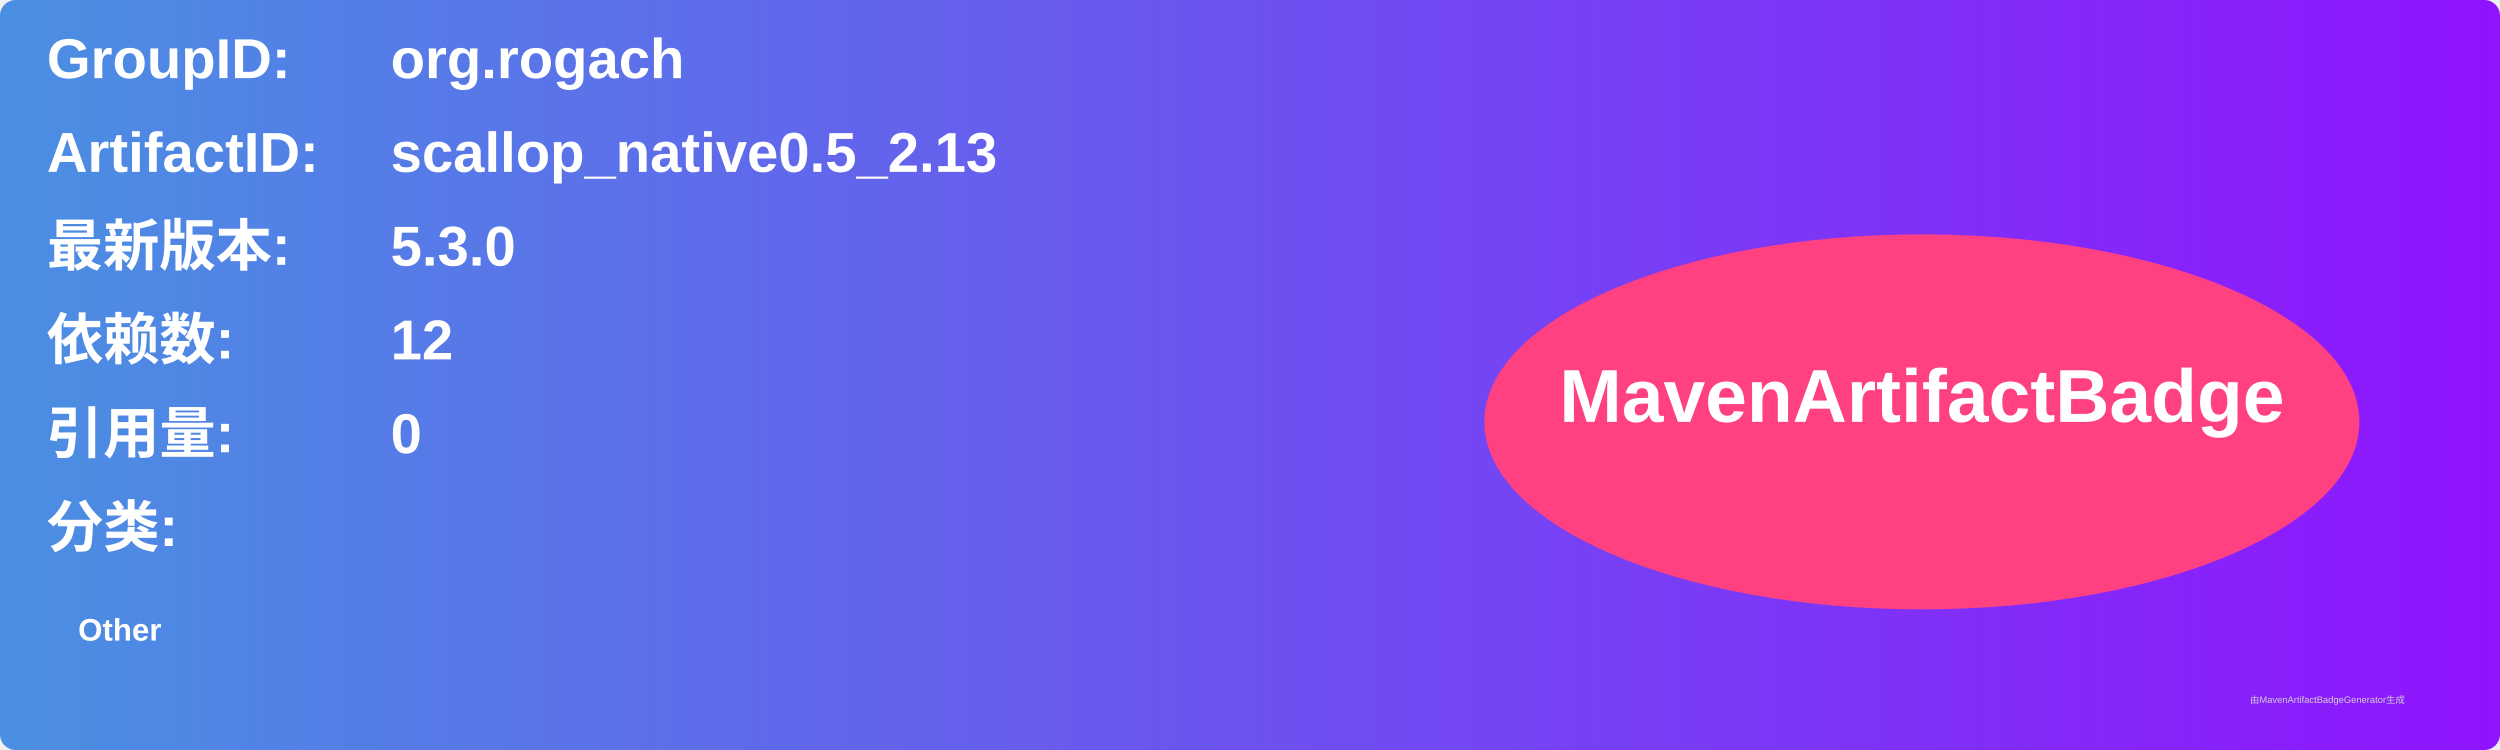
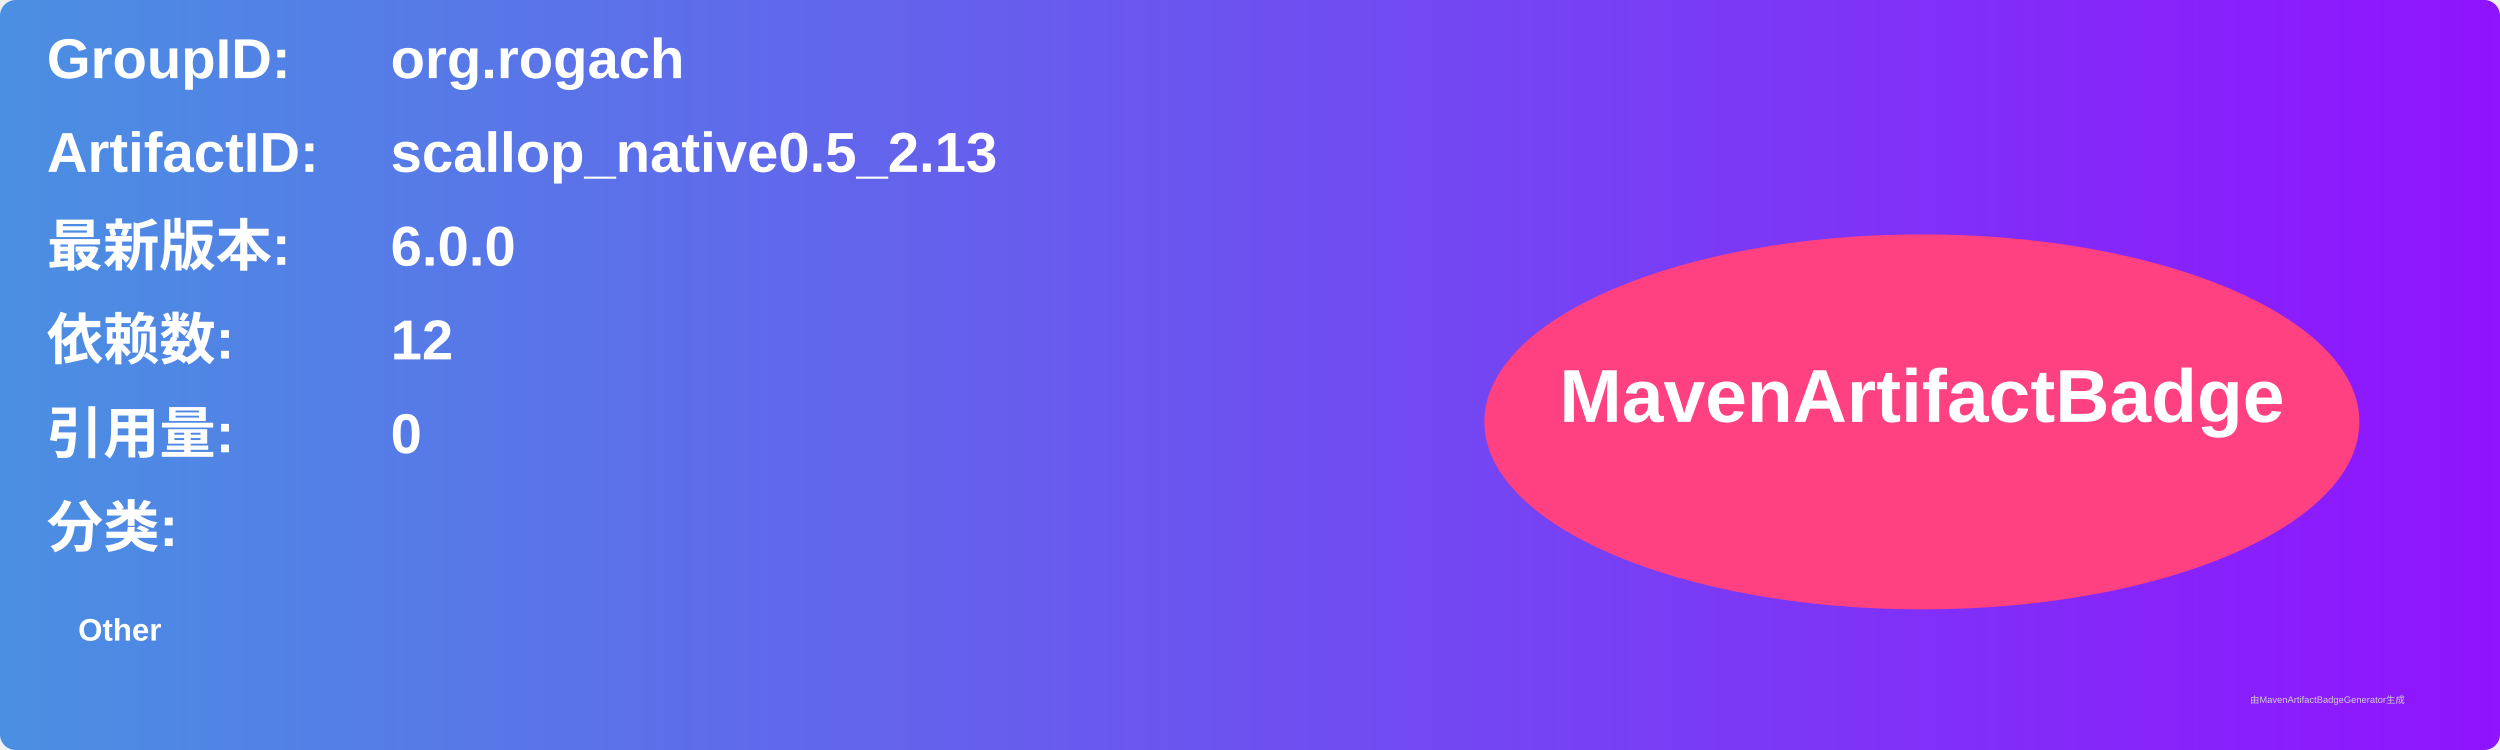
<svg xmlns="http://www.w3.org/2000/svg" width="800" height="240" viewBox="0 0 800 240">
  <linearGradient id="grad" x1="0%" y1="0%" x2="100%" y2="0%">
    <stop offset="0%" stop-color="#4a90e2" />
    <stop offset="100%" stop-color="#9013fe" />
  </linearGradient>
  <rect width="100%" height="100%" rx="5" ry="5" fill="url(#grad)" />
  <g transform="translate(15, 15)">
    <text x="0" y="10" font-family="Arial" font-size="18" fill="white" font-weight="bold" width="260">GroupID:</text>
    <text x="110" y="10" font-family="Arial" font-size="18" fill="white" font-weight="bold" width="460">org.rogach</text>
    <text x="0" y="40" font-family="Arial" font-size="18" fill="white" font-weight="bold" width="260">ArtifactID:</text>
    <text x="110" y="40" font-family="Arial" font-size="18" fill="white" font-weight="bold" width="460">scallop_native0.5_2.13</text>
    <text x="0" y="70" font-family="Arial" font-size="18" fill="white" font-weight="bold">最新版本:</text>
    <text x="110" y="70" font-family="Arial" font-size="18" fill="white" font-weight="bold">
-       <tspan font-weight="bold">5.3.0</tspan>
+       <tspan font-weight="bold">6.0.0</tspan>
    </text>
    <text x="0" y="100" font-family="Arial" font-size="18" fill="white" font-weight="bold">依赖数: </text>
    <text x="110" y="100" font-family="Arial" font-size="18" fill="white">
      <tspan font-weight="bold">12</tspan>
    </text>
    <text x="0" y="130" font-family="Arial" font-size="18" fill="white" font-weight="bold">引用量: </text>
    <text x="110" y="130" font-family="Arial" font-size="18" fill="white">
      <tspan font-weight="bold">0</tspan>
    </text>
    <text x="0" y="160" font-family="Arial" font-size="18" fill="white" font-weight="bold">分类:</text>
    <text x="10" y="190" font-family="Arial" font-size="10" fill="white">
      <tspan font-weight="bold">Other</tspan>
    </text>
    <ellipse cx="600" cy="120" rx="140" ry="60" fill="#ff4081" />
    <text x="600" y="120" text-anchor="middle" font-family="Arial" font-size="24" fill="white" font-weight="bold">MavenArtifactBadge</text>
  </g>
  <text x="720" y="225" font-family="Arial" font-size="3" fill="#d0d0d0">由MavenArtifactBadgeGenerator生成</text>
</svg>
